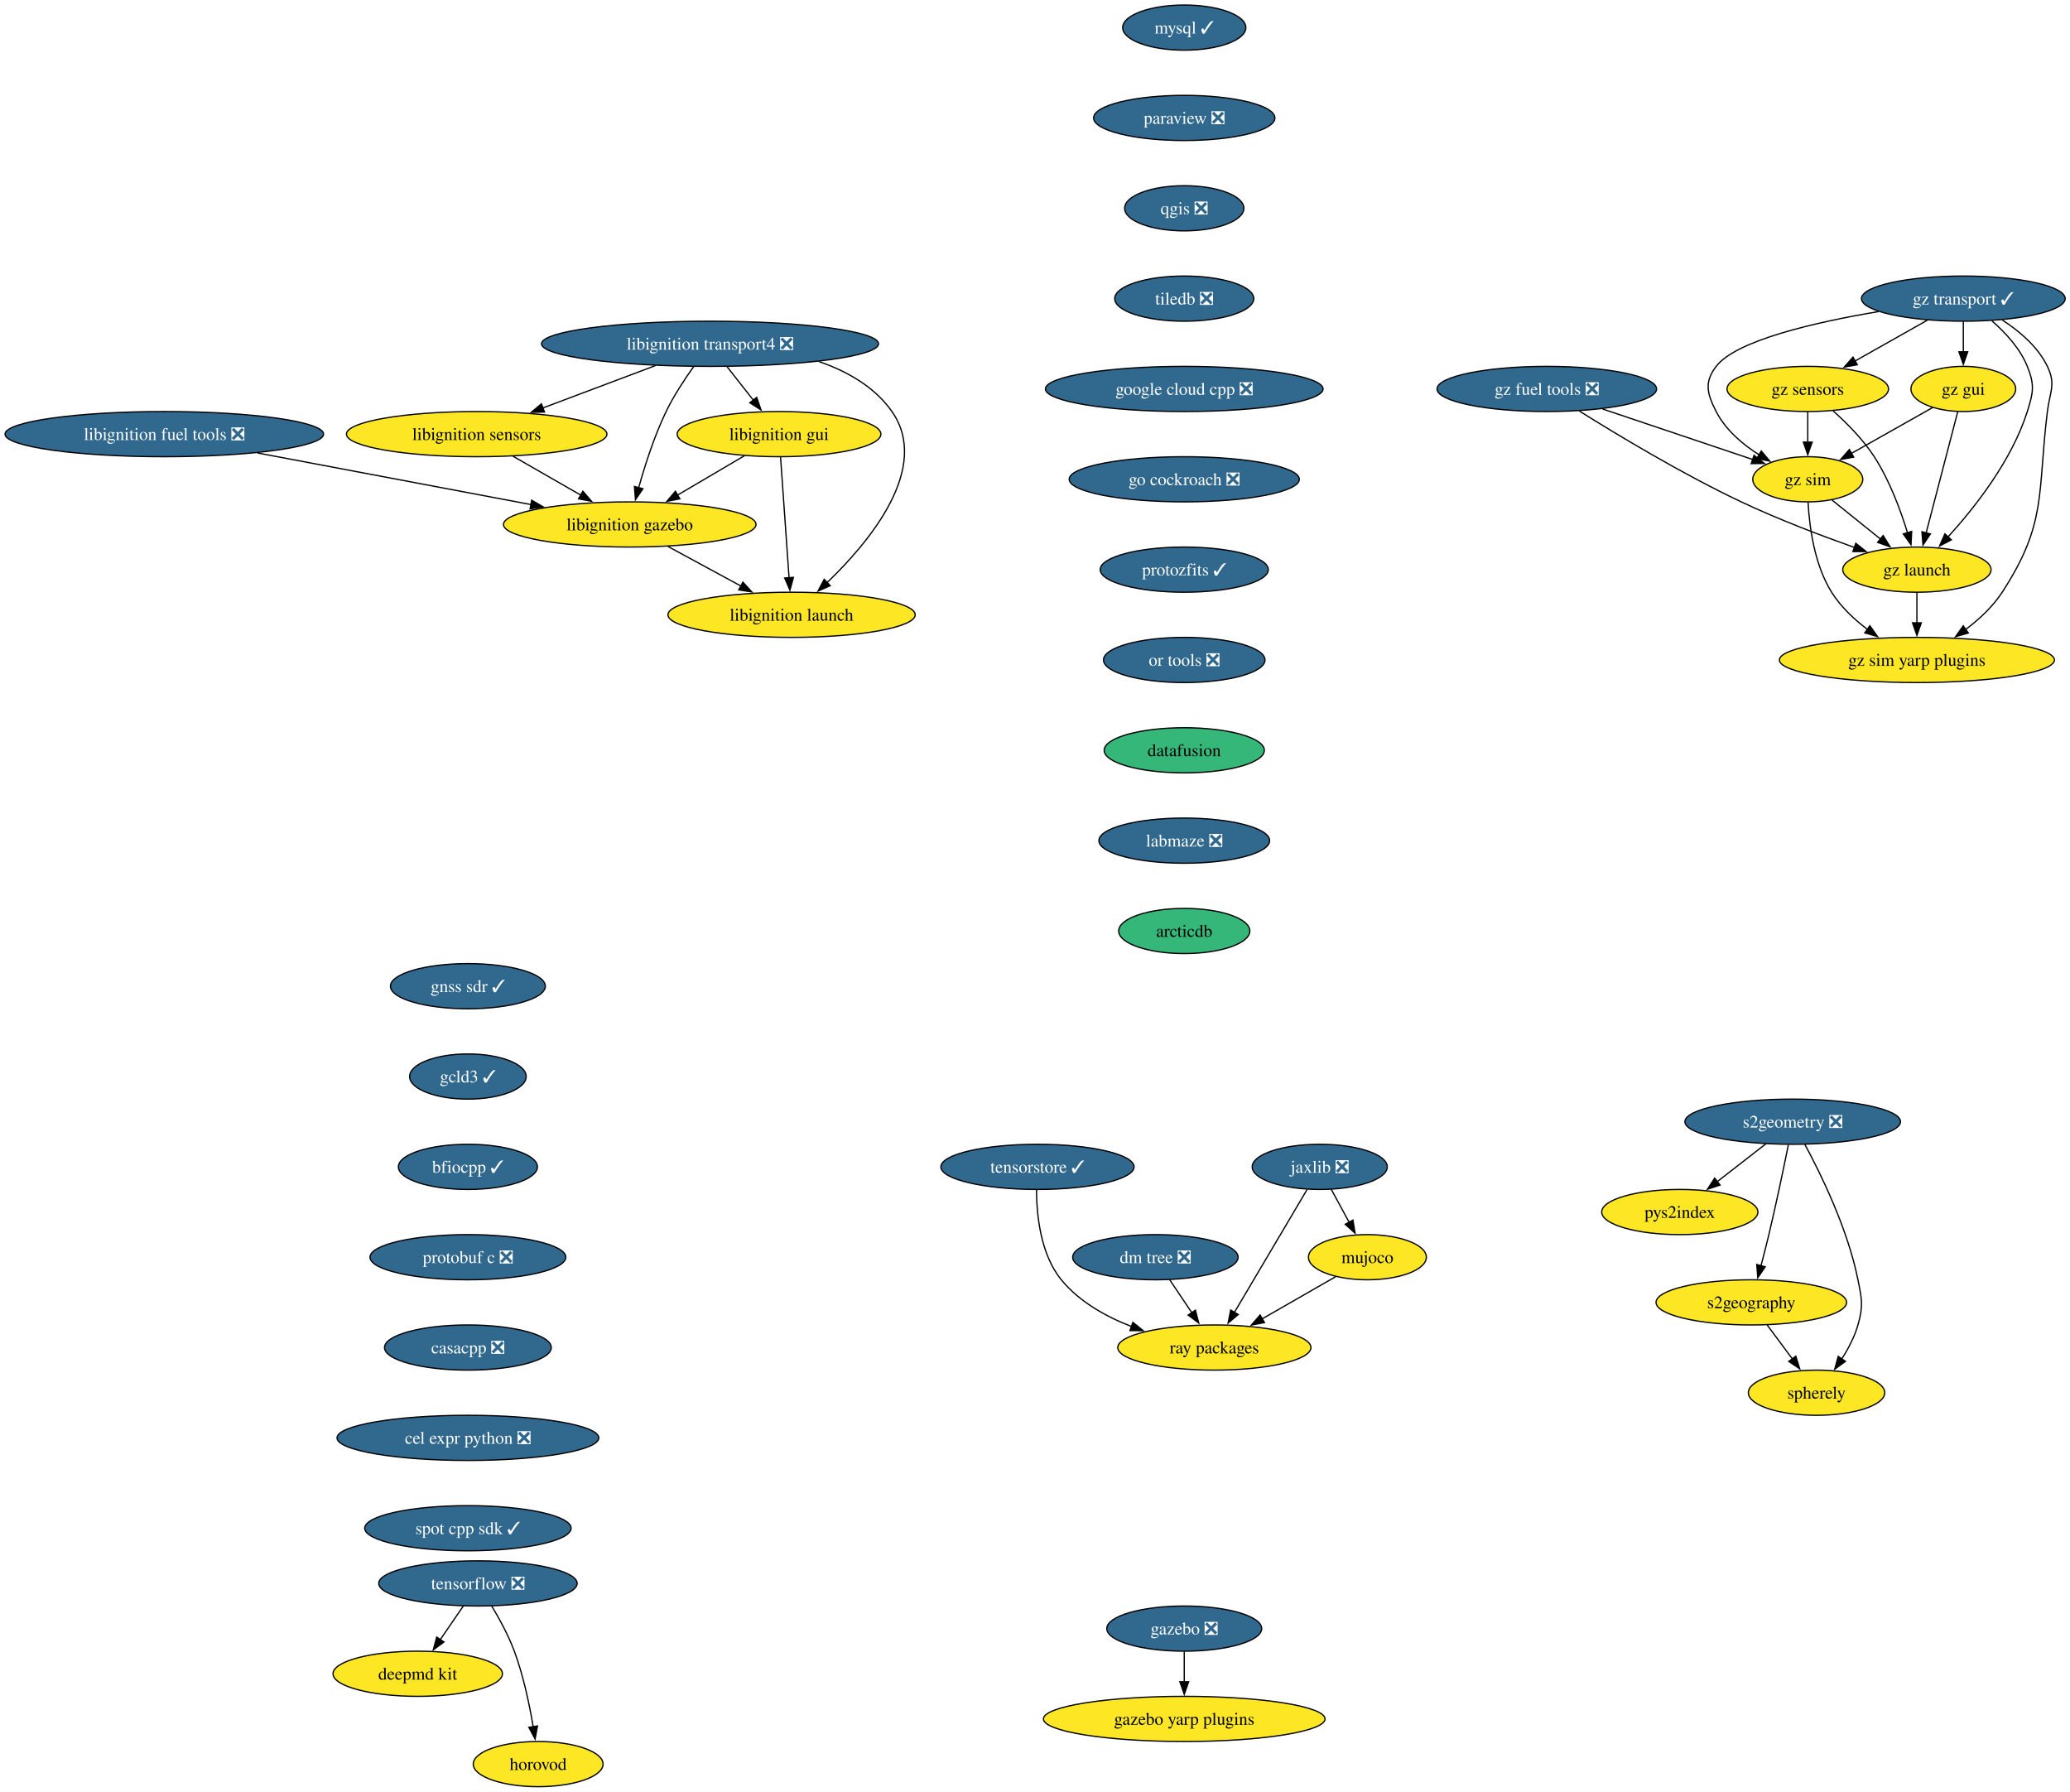
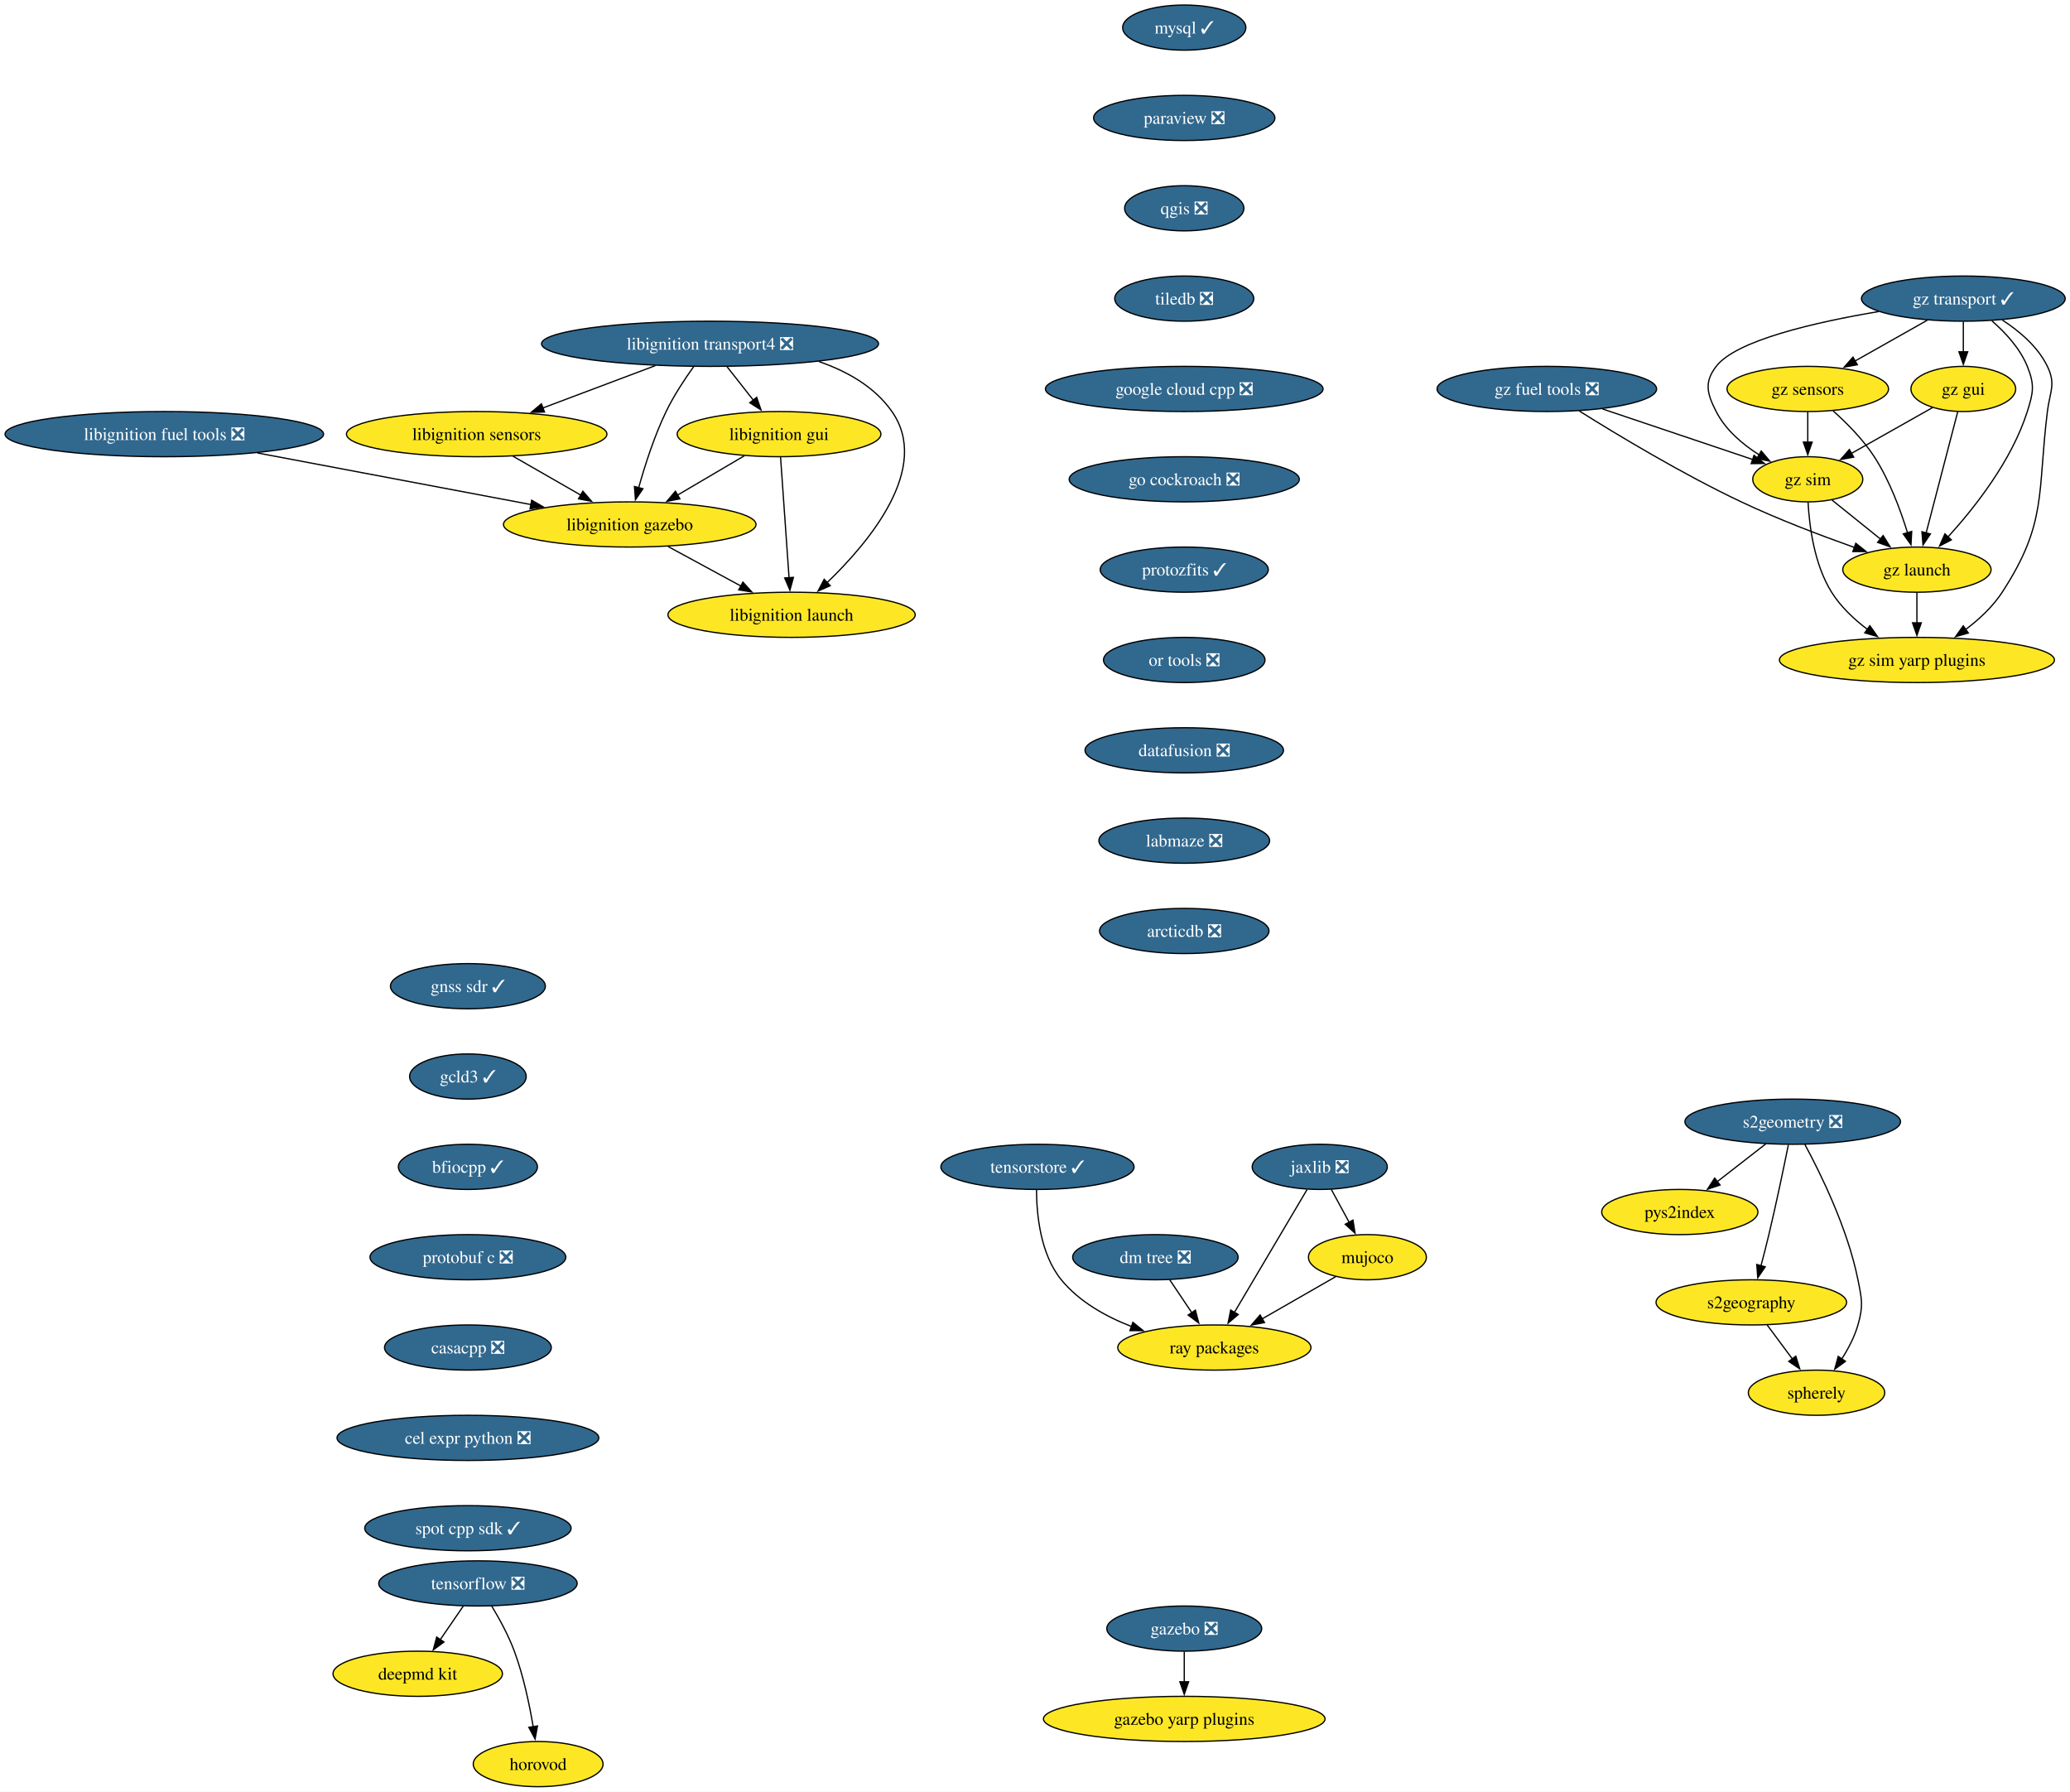
<svg xmlns="http://www.w3.org/2000/svg" xmlns:xlink="http://www.w3.org/1999/xlink" width="1650pt" height="1428pt" viewBox="0.00 0.00 1650.00 1428.00">
  <g id="graph0" class="graph" transform="scale(1 1) rotate(0) translate(4 1424)">
    <polygon fill="white" stroke="none" points="-4,4 -4,-1424 1646.17,-1424 1646.17,4 -4,4" />
    <g id="node1" class="node">
      <g id="a_node1">
        <a xlink:href="https://github.com/conda-forge/mysql-feedstock/pull/124" xlink:title="mysql ✓">
          <ellipse fill="#31688e" stroke="black" cx="939.97" cy="-1402" rx="49.1" ry="18" />
          <text xml:space="preserve" text-anchor="middle" x="939.97" y="-1397.33" font-family="Times,serif" font-size="14.00" fill="white">mysql ✓</text>
        </a>
      </g>
    </g>
    <g id="node2" class="node">
      <g id="a_node2">
        <a xlink:href="https://github.com/conda-forge/paraview-feedstock/pull/336" xlink:title="paraview ❎">
          <ellipse fill="#31688e" stroke="black" cx="939.97" cy="-1330" rx="72.25" ry="18" />
          <text xml:space="preserve" text-anchor="middle" x="939.97" y="-1325.33" font-family="Times,serif" font-size="14.00" fill="white">paraview ❎</text>
        </a>
      </g>
    </g>
    <g id="node3" class="node">
      <g id="a_node3">
        <a xlink:href="https://github.com/conda-forge/qgis-feedstock/pull/601" xlink:title="qgis ❎">
          <ellipse fill="#31688e" stroke="black" cx="939.97" cy="-1258" rx="47.53" ry="18" />
          <text xml:space="preserve" text-anchor="middle" x="939.97" y="-1253.33" font-family="Times,serif" font-size="14.00" fill="white">qgis ❎</text>
        </a>
      </g>
    </g>
    <g id="node4" class="node">
      <g id="a_node4">
        <a xlink:href="https://github.com/conda-forge/tiledb-feedstock/pull/498" xlink:title="tiledb ❎">
          <ellipse fill="#31688e" stroke="black" cx="939.97" cy="-1186" rx="55.42" ry="18" />
          <text xml:space="preserve" text-anchor="middle" x="939.97" y="-1181.33" font-family="Times,serif" font-size="14.00" fill="white">tiledb ❎</text>
        </a>
      </g>
    </g>
    <g id="node5" class="node">
      <g id="a_node5">
        <a xlink:href="https://github.com/conda-forge/google-cloud-cpp-feedstock/pull/210" xlink:title="google cloud cpp ❎">
          <ellipse fill="#31688e" stroke="black" cx="939.97" cy="-1114" rx="110.66" ry="18" />
          <text xml:space="preserve" text-anchor="middle" x="939.97" y="-1109.33" font-family="Times,serif" font-size="14.00" fill="white">google cloud cpp ❎</text>
        </a>
      </g>
    </g>
    <g id="node20" class="node">
      <g id="a_node20">
        <a xlink:href="https://github.com/conda-forge/go-cockroach-feedstock/pull/42" xlink:title="go cockroach ❎">
          <ellipse fill="#31688e" stroke="black" cx="939.97" cy="-1042" rx="91.72" ry="18" />
          <text xml:space="preserve" text-anchor="middle" x="939.97" y="-1037.33" font-family="Times,serif" font-size="14.00" fill="white">go cockroach ❎</text>
        </a>
      </g>
    </g>
    <g id="node6" class="node">
      <g id="a_node6">
        <a xlink:href="https://github.com/conda-forge/tensorflow-feedstock/pull/494" xlink:title="tensorflow ❎">
          <ellipse fill="#31688e" stroke="black" cx="376.97" cy="-162" rx="79.09" ry="18" />
          <text xml:space="preserve" text-anchor="middle" x="376.97" y="-157.32" font-family="Times,serif" font-size="14.00" fill="white">tensorflow ❎</text>
        </a>
      </g>
    </g>
    <g id="node7" class="node">
      <g id="a_node7">
        <a xlink:href="https://github.com/conda-forge/deepmd-kit-feedstock" xlink:title="deepmd kit">
          <ellipse fill="#fde725" stroke="black" cx="328.97" cy="-90" rx="67.52" ry="18" />
          <text xml:space="preserve" text-anchor="middle" x="328.97" y="-85.33" font-family="Times,serif" font-size="14.00">deepmd kit</text>
        </a>
      </g>
    </g>
    <g id="edge5" class="edge">
      <path fill="none" stroke="black" d="M365.35,-144.05C359.81,-135.97 353.05,-126.12 346.87,-117.11" />
      <polygon fill="black" stroke="black" points="349.88,-115.31 341.34,-109.04 344.11,-119.26 349.88,-115.31" />
    </g>
    <g id="node8" class="node">
      <g id="a_node8">
        <a xlink:href="https://github.com/conda-forge/horovod-feedstock" xlink:title="horovod">
          <ellipse fill="#fde725" stroke="black" cx="424.97" cy="-18" rx="51.74" ry="18" />
          <text xml:space="preserve" text-anchor="middle" x="424.97" y="-13.32" font-family="Times,serif" font-size="14.00">horovod</text>
        </a>
      </g>
    </g>
    <g id="edge6" class="edge">
      <path fill="none" stroke="black" d="M387.96,-143.94C394.05,-133.84 401.3,-120.59 405.97,-108 413.21,-88.5 418.02,-65.53 421,-47.8" />
      <polygon fill="black" stroke="black" points="424.45,-48.4 422.53,-37.98 417.53,-47.32 424.45,-48.4" />
    </g>
    <g id="node9" class="node">
      <g id="a_node9">
        <a xlink:href="https://github.com/conda-forge/jaxlib-feedstock/pull/348" xlink:title="jaxlib ❎">
          <ellipse fill="#31688e" stroke="black" cx="1047.97" cy="-494" rx="53.84" ry="18" />
          <text xml:space="preserve" text-anchor="middle" x="1047.97" y="-489.32" font-family="Times,serif" font-size="14.00" fill="white">jaxlib ❎</text>
        </a>
      </g>
    </g>
    <g id="node10" class="node">
      <g id="a_node10">
        <a xlink:href="https://github.com/conda-forge/ray-packages-feedstock" xlink:title="ray packages">
          <ellipse fill="#fde725" stroke="black" cx="963.97" cy="-350" rx="76.99" ry="18" />
          <text xml:space="preserve" text-anchor="middle" x="963.97" y="-345.32" font-family="Times,serif" font-size="14.00">ray packages</text>
        </a>
      </g>
    </g>
    <g id="edge7" class="edge">
      <path fill="none" stroke="black" d="M1037.84,-475.87C1023.46,-451.56 996.99,-406.82 979.95,-378.01" />
      <polygon fill="black" stroke="black" points="983.01,-376.32 974.91,-369.49 976.99,-379.88 983.01,-376.32" />
    </g>
    <g id="node11" class="node">
      <g id="a_node11">
        <a xlink:href="https://github.com/conda-forge/mujoco-feedstock" xlink:title="mujoco">
          <ellipse fill="#fde725" stroke="black" cx="1085.97" cy="-422" rx="47" ry="18" />
          <text xml:space="preserve" text-anchor="middle" x="1085.97" y="-417.32" font-family="Times,serif" font-size="14.00">mujoco</text>
        </a>
      </g>
    </g>
    <g id="edge8" class="edge">
      <path fill="none" stroke="black" d="M1057.17,-476.05C1061.46,-468.14 1066.68,-458.54 1071.48,-449.69" />
      <polygon fill="black" stroke="black" points="1074.44,-451.58 1076.13,-441.12 1068.29,-448.24 1074.44,-451.58" />
    </g>
    <g id="edge9" class="edge">
      <path fill="none" stroke="black" d="M1060.69,-406.5C1043.77,-396.79 1021.19,-383.83 1002.1,-372.88" />
      <polygon fill="black" stroke="black" points="1003.93,-369.89 993.51,-367.95 1000.44,-375.96 1003.93,-369.89" />
    </g>
    <g id="node12" class="node">
      <g id="a_node12">
        <a xlink:href="https://github.com/conda-forge/libignition-transport4-feedstock/pull/113" xlink:title="libignition transport4 ❎">
          <ellipse fill="#31688e" stroke="black" cx="561.97" cy="-1150" rx="134.33" ry="18" />
          <text xml:space="preserve" text-anchor="middle" x="561.97" y="-1145.33" font-family="Times,serif" font-size="14.00" fill="white">libignition transport4 ❎</text>
        </a>
      </g>
    </g>
    <g id="node13" class="node">
      <g id="a_node13">
        <a xlink:href="https://github.com/conda-forge/libignition-sensors-feedstock" xlink:title="libignition sensors">
          <ellipse fill="#fde725" stroke="black" cx="375.97" cy="-1078" rx="103.82" ry="18" />
          <text xml:space="preserve" text-anchor="middle" x="375.97" y="-1073.33" font-family="Times,serif" font-size="14.00">libignition sensors</text>
        </a>
      </g>
    </g>
    <g id="edge10" class="edge">
      <path fill="none" stroke="black" d="M518.36,-1132.59C491.51,-1122.48 456.92,-1109.47 428.56,-1098.79" />
      <polygon fill="black" stroke="black" points="430.03,-1095.61 419.44,-1095.36 427.57,-1102.16 430.03,-1095.61" />
    </g>
    <g id="node14" class="node">
      <g id="a_node14">
        <a xlink:href="https://github.com/conda-forge/libignition-gui-feedstock" xlink:title="libignition gui">
          <ellipse fill="#fde725" stroke="black" cx="616.97" cy="-1078" rx="81.2" ry="18" />
          <text xml:space="preserve" text-anchor="middle" x="616.97" y="-1073.33" font-family="Times,serif" font-size="14.00">libignition gui</text>
        </a>
      </g>
    </g>
    <g id="edge11" class="edge">
      <path fill="none" stroke="black" d="M575.56,-1131.7C581.89,-1123.64 589.55,-1113.89 596.55,-1104.98" />
      <polygon fill="black" stroke="black" points="599.17,-1107.32 602.59,-1097.29 593.66,-1103 599.17,-1107.32" />
    </g>
    <g id="node15" class="node">
      <g id="a_node15">
        <a xlink:href="https://github.com/conda-forge/libignition-gazebo-feedstock" xlink:title="libignition gazebo">
          <ellipse fill="#fde725" stroke="black" cx="497.97" cy="-1006" rx="100.66" ry="18" />
          <text xml:space="preserve" text-anchor="middle" x="497.97" y="-1001.33" font-family="Times,serif" font-size="14.00">libignition gazebo</text>
        </a>
      </g>
    </g>
    <g id="edge12" class="edge">
      <path fill="none" stroke="black" d="M549.07,-1132.03C541.85,-1121.96 533.1,-1108.71 526.97,-1096 517.53,-1076.43 510.04,-1053.02 505.04,-1035.13" />
      <polygon fill="black" stroke="black" points="508.48,-1034.47 502.51,-1025.72 501.72,-1036.28 508.48,-1034.47" />
    </g>
    <g id="node16" class="node">
      <g id="a_node16">
        <a xlink:href="https://github.com/conda-forge/libignition-launch-feedstock" xlink:title="libignition launch">
          <ellipse fill="#fde725" stroke="black" cx="626.97" cy="-934" rx="98.56" ry="18" />
          <text xml:space="preserve" text-anchor="middle" x="626.97" y="-929.33" font-family="Times,serif" font-size="14.00">libignition launch</text>
        </a>
      </g>
    </g>
    <g id="edge13" class="edge">
      <path fill="none" stroke="black" d="M648.75,-1135.85C671.37,-1128.05 693.22,-1115.66 706.97,-1096 738.29,-1051.2 689.3,-992.33 655.24,-959.62" />
      <polygon fill="black" stroke="black" points="657.76,-957.19 648.06,-952.93 652.98,-962.31 657.76,-957.19" />
    </g>
    <g id="edge14" class="edge">
      <path fill="none" stroke="black" d="M404.88,-1060.41C421.02,-1051.15 441.35,-1039.49 458.89,-1029.42" />
      <polygon fill="black" stroke="black" points="460.6,-1032.48 467.53,-1024.47 457.11,-1026.41 460.6,-1032.48" />
    </g>
    <g id="edge15" class="edge">
      <path fill="none" stroke="black" d="M589.37,-1060.76C573.53,-1051.45 553.4,-1039.61 536.07,-1029.41" />
      <polygon fill="black" stroke="black" points="537.94,-1026.45 527.55,-1024.4 534.39,-1032.49 537.94,-1026.45" />
    </g>
    <g id="edge16" class="edge">
      <path fill="none" stroke="black" d="M618.19,-1059.59C619.88,-1035.61 622.94,-992.14 624.97,-963.42" />
      <polygon fill="black" stroke="black" points="628.45,-963.84 625.66,-953.62 621.46,-963.35 628.45,-963.84" />
    </g>
    <g id="edge17" class="edge">
      <path fill="none" stroke="black" d="M528.54,-988.41C545.89,-979 567.82,-967.1 586.57,-956.92" />
      <polygon fill="black" stroke="black" points="588.17,-960.04 595.29,-952.19 584.83,-953.89 588.17,-960.04" />
    </g>
    <g id="node17" class="node">
      <g id="a_node17">
        <a xlink:href="https://github.com/conda-forge/gazebo-feedstock/pull/267" xlink:title="gazebo ❎">
          <ellipse fill="#31688e" stroke="black" cx="939.97" cy="-126" rx="61.73" ry="18" />
          <text xml:space="preserve" text-anchor="middle" x="939.97" y="-121.33" font-family="Times,serif" font-size="14.00" fill="white">gazebo ❎</text>
        </a>
      </g>
    </g>
    <g id="node18" class="node">
      <g id="a_node18">
        <a xlink:href="https://github.com/conda-forge/gazebo-yarp-plugins-feedstock" xlink:title="gazebo yarp plugins">
          <ellipse fill="#fde725" stroke="black" cx="939.97" cy="-54" rx="112.24" ry="18" />
          <text xml:space="preserve" text-anchor="middle" x="939.97" y="-49.33" font-family="Times,serif" font-size="14.00">gazebo yarp plugins</text>
        </a>
      </g>
    </g>
    <g id="edge18" class="edge">
      <path fill="none" stroke="black" d="M939.97,-107.7C939.97,-100.41 939.97,-91.73 939.97,-83.54" />
      <polygon fill="black" stroke="black" points="943.47,-83.62 939.97,-73.62 936.47,-83.62 943.47,-83.62" />
    </g>
    <g id="node19" class="node">
      <g id="a_node19">
        <a xlink:href="https://github.com/conda-forge/libignition-fuel-tools-feedstock/pull/111" xlink:title="libignition fuel tools ❎">
          <ellipse fill="#31688e" stroke="black" cx="126.97" cy="-1078" rx="126.97" ry="18" />
          <text xml:space="preserve" text-anchor="middle" x="126.97" y="-1073.33" font-family="Times,serif" font-size="14.00" fill="white">libignition fuel tools ❎</text>
        </a>
      </g>
    </g>
    <g id="edge19" class="edge">
      <path fill="none" stroke="black" d="M201.15,-1063C264.29,-1051.09 354.73,-1034.03 419.15,-1021.87" />
      <polygon fill="black" stroke="black" points="419.8,-1025.31 428.98,-1020.02 418.5,-1018.43 419.8,-1025.31" />
    </g>
    <g id="node21" class="node">
      <g id="a_node21">
        <a xlink:href="https://github.com/conda-forge/protozfits-feedstock/pull/67" xlink:title="protozfits ✓">
          <ellipse fill="#31688e" stroke="black" cx="939.97" cy="-970" rx="66.99" ry="18" />
          <text xml:space="preserve" text-anchor="middle" x="939.97" y="-965.33" font-family="Times,serif" font-size="14.00" fill="white">protozfits ✓</text>
        </a>
      </g>
    </g>
    <g id="node27" class="node">
      <g id="a_node27">
        <a xlink:href="https://github.com/conda-forge/or-tools-feedstock/pull/70" xlink:title="or tools ❎">
          <ellipse fill="#31688e" stroke="black" cx="939.97" cy="-898" rx="64.36" ry="18" />
          <text xml:space="preserve" text-anchor="middle" x="939.97" y="-893.33" font-family="Times,serif" font-size="14.00" fill="white">or tools ❎</text>
        </a>
      </g>
    </g>
    <g id="node22" class="node">
      <g id="a_node22">
        <a xlink:href="https://github.com/conda-forge/s2geometry-feedstock/pull/39" xlink:title="s2geometry ❎">
          <ellipse fill="#31688e" stroke="black" cx="1424.97" cy="-530" rx="85.93" ry="18" />
          <text xml:space="preserve" text-anchor="middle" x="1424.97" y="-525.33" font-family="Times,serif" font-size="14.00" fill="white">s2geometry ❎</text>
        </a>
      </g>
    </g>
    <g id="node23" class="node">
      <g id="a_node23">
        <a xlink:href="https://github.com/conda-forge/pys2index-feedstock" xlink:title="pys2index">
          <ellipse fill="#fde725" stroke="black" cx="1334.97" cy="-458" rx="62.26" ry="18" />
          <text xml:space="preserve" text-anchor="middle" x="1334.97" y="-453.32" font-family="Times,serif" font-size="14.00">pys2index</text>
        </a>
      </g>
    </g>
    <g id="edge22" class="edge">
      <path fill="none" stroke="black" d="M1403.64,-512.41C1392.01,-503.37 1377.44,-492.03 1364.71,-482.13" />
      <polygon fill="black" stroke="black" points="1367.07,-479.53 1357.03,-476.16 1362.77,-485.06 1367.07,-479.53" />
    </g>
    <g id="node24" class="node">
      <g id="a_node24">
        <a xlink:href="https://github.com/conda-forge/s2geography-feedstock" xlink:title="s2geography">
          <ellipse fill="#fde725" stroke="black" cx="1391.97" cy="-386" rx="75.94" ry="18" />
          <text xml:space="preserve" text-anchor="middle" x="1391.97" y="-381.32" font-family="Times,serif" font-size="14.00">s2geography</text>
        </a>
      </g>
    </g>
    <g id="edge23" class="edge">
      <path fill="none" stroke="black" d="M1421.5,-511.55C1417.87,-493.57 1411.87,-464.74 1405.97,-440 1404.04,-431.91 1401.8,-423.18 1399.68,-415.17" />
      <polygon fill="black" stroke="black" points="1403.08,-414.35 1397.11,-405.6 1396.32,-416.16 1403.08,-414.35" />
    </g>
    <g id="node25" class="node">
      <g id="a_node25">
        <a xlink:href="https://github.com/conda-forge/spherely-feedstock" xlink:title="spherely">
          <ellipse fill="#fde725" stroke="black" cx="1443.97" cy="-314" rx="54.36" ry="18" />
          <text xml:space="preserve" text-anchor="middle" x="1443.97" y="-309.32" font-family="Times,serif" font-size="14.00">spherely</text>
        </a>
      </g>
    </g>
    <g id="edge24" class="edge">
      <path fill="none" stroke="black" d="M1434.66,-511.89C1447.33,-488.44 1468.87,-444.57 1476.97,-404 1480.1,-388.31 1481.37,-383.38 1476.97,-368 1474.26,-358.52 1469.3,-349.08 1464.04,-340.85" />
      <polygon fill="black" stroke="black" points="1467.02,-339 1458.47,-332.74 1461.25,-342.96 1467.02,-339" />
    </g>
    <g id="edge25" class="edge">
      <path fill="none" stroke="black" d="M1404.56,-368.05C1410.62,-359.89 1418.03,-349.91 1424.78,-340.82" />
      <polygon fill="black" stroke="black" points="1427.44,-343.12 1430.59,-333 1421.82,-338.94 1427.44,-343.12" />
    </g>
    <g id="node26" class="node">
      <g id="a_node26">
        <a xlink:href="https://github.com/conda-forge/dm-tree-feedstock/pull/50" xlink:title="dm tree ❎">
          <ellipse fill="#31688e" stroke="black" cx="916.97" cy="-422" rx="65.94" ry="18" />
          <text xml:space="preserve" text-anchor="middle" x="916.97" y="-417.32" font-family="Times,serif" font-size="14.00" fill="white">dm tree ❎</text>
        </a>
      </g>
    </g>
    <g id="edge26" class="edge">
      <path fill="none" stroke="black" d="M928.35,-404.05C933.64,-396.18 940.05,-386.62 945.98,-377.79" />
      <polygon fill="black" stroke="black" points="948.86,-379.79 951.53,-369.53 943.05,-375.88 948.86,-379.79" />
    </g>
    <g id="node28" class="node">
      <g id="a_node28">
-         <a xlink:href="https://github.com/conda-forge/datafusion-feedstock" xlink:title="datafusion">
-           <ellipse fill="#35b779" stroke="black" cx="939.97" cy="-826" rx="63.84" ry="18" />
-           <text xml:space="preserve" text-anchor="middle" x="939.97" y="-821.33" font-family="Times,serif" font-size="14.00">datafusion</text>
+         <a xlink:href="https://github.com/conda-forge/datafusion-feedstock/pull/83" xlink:title="datafusion ❎">
+           <ellipse fill="#31688e" stroke="black" cx="939.97" cy="-826" rx="79.09" ry="18" />
+           <text xml:space="preserve" text-anchor="middle" x="939.97" y="-821.33" font-family="Times,serif" font-size="14.00" fill="white">datafusion ❎</text>
        </a>
      </g>
    </g>
    <g id="node29" class="node">
      <g id="a_node29">
        <a xlink:href="https://github.com/conda-forge/labmaze-feedstock/pull/20" xlink:title="labmaze ❎">
          <ellipse fill="#31688e" stroke="black" cx="939.97" cy="-754" rx="68.04" ry="18" />
          <text xml:space="preserve" text-anchor="middle" x="939.97" y="-749.33" font-family="Times,serif" font-size="14.00" fill="white">labmaze ❎</text>
        </a>
      </g>
    </g>
    <g id="node37" class="node">
      <g id="a_node37">
-         <a xlink:href="https://github.com/conda-forge/arcticdb-feedstock" xlink:title="arcticdb">
-           <ellipse fill="#35b779" stroke="black" cx="939.97" cy="-682" rx="52.26" ry="18" />
-           <text xml:space="preserve" text-anchor="middle" x="939.97" y="-677.33" font-family="Times,serif" font-size="14.00">arcticdb</text>
+         <a xlink:href="https://github.com/conda-forge/arcticdb-feedstock/pull/599" xlink:title="arcticdb ❎">
+           <ellipse fill="#31688e" stroke="black" cx="939.97" cy="-682" rx="67.52" ry="18" />
+           <text xml:space="preserve" text-anchor="middle" x="939.97" y="-677.33" font-family="Times,serif" font-size="14.00" fill="white">arcticdb ❎</text>
        </a>
      </g>
    </g>
    <g id="node30" class="node">
      <g id="a_node30">
        <a xlink:href="https://github.com/conda-forge/gz-transport-feedstock/pull/94" xlink:title="gz transport ✓">
          <ellipse fill="#31688e" stroke="black" cx="1560.97" cy="-1186" rx="81.2" ry="18" />
          <text xml:space="preserve" text-anchor="middle" x="1560.97" y="-1181.33" font-family="Times,serif" font-size="14.00" fill="white">gz transport ✓</text>
        </a>
      </g>
    </g>
    <g id="node31" class="node">
      <g id="a_node31">
        <a xlink:href="https://github.com/conda-forge/gz-gui-feedstock" xlink:title="gz gui">
          <ellipse fill="#fde725" stroke="black" cx="1560.97" cy="-1114" rx="41.74" ry="18" />
          <text xml:space="preserve" text-anchor="middle" x="1560.97" y="-1109.33" font-family="Times,serif" font-size="14.00">gz gui</text>
        </a>
      </g>
    </g>
    <g id="edge30" class="edge">
      <path fill="none" stroke="black" d="M1560.97,-1167.7C1560.97,-1160.41 1560.97,-1151.73 1560.97,-1143.54" />
      <polygon fill="black" stroke="black" points="1564.47,-1143.62 1560.97,-1133.62 1557.47,-1143.62 1564.47,-1143.62" />
    </g>
    <g id="node32" class="node">
      <g id="a_node32">
        <a xlink:href="https://github.com/conda-forge/gz-sensors-feedstock" xlink:title="gz sensors">
          <ellipse fill="#fde725" stroke="black" cx="1436.97" cy="-1114" rx="64.36" ry="18" />
          <text xml:space="preserve" text-anchor="middle" x="1436.97" y="-1109.33" font-family="Times,serif" font-size="14.00">gz sensors</text>
        </a>
      </g>
    </g>
    <g id="edge31" class="edge">
      <path fill="none" stroke="black" d="M1532.21,-1168.76C1515.06,-1159.09 1493.11,-1146.69 1474.6,-1136.24" />
      <polygon fill="black" stroke="black" points="1476.47,-1133.28 1466.04,-1131.41 1473.02,-1139.37 1476.47,-1133.28" />
    </g>
    <g id="node33" class="node">
      <g id="a_node33">
        <a xlink:href="https://github.com/conda-forge/gz-sim-feedstock" xlink:title="gz sim">
          <ellipse fill="#fde725" stroke="black" cx="1436.97" cy="-1042" rx="43.84" ry="18" />
          <text xml:space="preserve" text-anchor="middle" x="1436.97" y="-1037.33" font-family="Times,serif" font-size="14.00">gz sim</text>
        </a>
      </g>
    </g>
    <g id="edge32" class="edge">
      <path fill="none" stroke="black" d="M1493.37,-1175.68C1442.84,-1167.17 1379.86,-1152.73 1363.97,-1132 1354.23,-1119.3 1356.7,-1110.25 1363.97,-1096 1371.41,-1081.4 1384.96,-1069.89 1398.38,-1061.37" />
      <polygon fill="black" stroke="black" points="1399.89,-1064.54 1406.74,-1056.46 1396.34,-1058.51 1399.89,-1064.54" />
    </g>
    <g id="node34" class="node">
      <g id="a_node34">
        <a xlink:href="https://github.com/conda-forge/gz-launch-feedstock" xlink:title="gz launch">
          <ellipse fill="#fde725" stroke="black" cx="1523.97" cy="-970" rx="59.1" ry="18" />
          <text xml:space="preserve" text-anchor="middle" x="1523.97" y="-965.33" font-family="Times,serif" font-size="14.00">gz launch</text>
        </a>
      </g>
    </g>
    <g id="edge33" class="edge">
      <path fill="none" stroke="black" d="M1583.74,-1168.28C1594.48,-1158.96 1606.19,-1146.33 1611.97,-1132 1617.95,-1117.16 1616.8,-1111.25 1611.97,-1096 1599.61,-1056.96 1570.18,-1019.58 1548.75,-996.03" />
      <polygon fill="black" stroke="black" points="1551.4,-993.74 1542.01,-988.81 1546.28,-998.51 1551.4,-993.74" />
    </g>
    <g id="node35" class="node">
      <g id="a_node35">
        <a xlink:href="https://github.com/conda-forge/gz-sim-yarp-plugins-feedstock" xlink:title="gz sim yarp plugins">
          <ellipse fill="#fde725" stroke="black" cx="1523.97" cy="-898" rx="109.61" ry="18" />
          <text xml:space="preserve" text-anchor="middle" x="1523.97" y="-893.33" font-family="Times,serif" font-size="14.00">gz sim yarp plugins</text>
        </a>
      </g>
    </g>
    <g id="edge34" class="edge">
      <path fill="none" stroke="black" d="M1592.09,-1168.91C1605.76,-1160.03 1620.41,-1147.62 1627.97,-1132 1634.94,-1117.6 1629.92,-1111.88 1627.97,-1096 1619.91,-1030.52 1627.95,-1007.29 1591.97,-952 1584.44,-940.43 1573.52,-930.33 1562.62,-922.12" />
      <polygon fill="black" stroke="black" points="1564.96,-919.5 1554.78,-916.57 1560.92,-925.21 1564.96,-919.5" />
    </g>
    <g id="edge35" class="edge">
      <path fill="none" stroke="black" d="M1536.47,-1099.17C1517.99,-1088.74 1492.4,-1074.29 1471.8,-1062.66" />
      <polygon fill="black" stroke="black" points="1473.59,-1059.65 1463.16,-1057.78 1470.15,-1065.75 1473.59,-1059.65" />
    </g>
    <g id="edge36" class="edge">
      <path fill="none" stroke="black" d="M1556.51,-1095.87C1550.25,-1071.88 1538.82,-1027.99 1531.31,-999.16" />
      <polygon fill="black" stroke="black" points="1534.74,-998.45 1528.83,-989.65 1527.96,-1000.21 1534.74,-998.45" />
    </g>
    <g id="edge37" class="edge">
      <path fill="none" stroke="black" d="M1436.97,-1095.7C1436.97,-1088.41 1436.97,-1079.73 1436.97,-1071.54" />
      <polygon fill="black" stroke="black" points="1440.47,-1071.62 1436.97,-1061.62 1433.47,-1071.62 1440.47,-1071.62" />
    </g>
    <g id="edge38" class="edge">
      <path fill="none" stroke="black" d="M1457.19,-1096.52C1468.07,-1086.81 1481.05,-1073.76 1489.97,-1060 1502.13,-1041.24 1510.93,-1017.48 1516.52,-999.23" />
      <polygon fill="black" stroke="black" points="1519.82,-1000.44 1519.25,-989.86 1513.09,-998.48 1519.82,-1000.44" />
    </g>
    <g id="edge39" class="edge">
      <path fill="none" stroke="black" d="M1456.28,-1025.46C1467.64,-1016.32 1482.22,-1004.59 1494.95,-994.35" />
      <polygon fill="black" stroke="black" points="1497.03,-997.17 1502.63,-988.17 1492.64,-991.71 1497.03,-997.17" />
    </g>
    <g id="edge40" class="edge">
      <path fill="none" stroke="black" d="M1437.22,-1023.63C1438.24,-1004.68 1442.13,-974.09 1455.97,-952 1463.16,-940.52 1473.76,-930.53 1484.47,-922.42" />
      <polygon fill="black" stroke="black" points="1486.46,-925.3 1492.58,-916.66 1482.4,-919.59 1486.46,-925.3" />
    </g>
    <g id="edge41" class="edge">
      <path fill="none" stroke="black" d="M1523.97,-951.7C1523.97,-944.41 1523.97,-935.73 1523.97,-927.54" />
      <polygon fill="black" stroke="black" points="1527.47,-927.62 1523.97,-917.62 1520.47,-927.62 1527.47,-927.62" />
    </g>
    <g id="node36" class="node">
      <g id="a_node36">
        <a xlink:href="https://github.com/conda-forge/gz-fuel-tools-feedstock/pull/75" xlink:title="gz fuel tools ❎">
          <ellipse fill="#31688e" stroke="black" cx="1228.97" cy="-1114" rx="87.51" ry="18" />
          <text xml:space="preserve" text-anchor="middle" x="1228.97" y="-1109.33" font-family="Times,serif" font-size="14.00" fill="white">gz fuel tools ❎</text>
        </a>
      </g>
    </g>
    <g id="edge42" class="edge">
      <path fill="none" stroke="black" d="M1273.33,-1098.07C1308.65,-1086.19 1357.81,-1069.64 1393.02,-1057.79" />
      <polygon fill="black" stroke="black" points="1394.12,-1061.11 1402.49,-1054.6 1391.89,-1054.48 1394.12,-1061.11" />
    </g>
    <g id="edge43" class="edge">
      <path fill="none" stroke="black" d="M1254.89,-1096.41C1285.12,-1077.46 1336.98,-1046.21 1383.97,-1024 1413.19,-1010.19 1447.06,-997.29 1474.17,-987.67" />
      <polygon fill="black" stroke="black" points="1475.25,-991 1483.53,-984.39 1472.93,-984.4 1475.25,-991" />
    </g>
    <g id="node38" class="node">
      <g id="a_node38">
        <a xlink:href="https://github.com/conda-forge/gnss-sdr-feedstock/pull/50" xlink:title="gnss sdr ✓">
          <ellipse fill="#31688e" stroke="black" cx="368.97" cy="-638" rx="61.73" ry="18" />
          <text xml:space="preserve" text-anchor="middle" x="368.97" y="-633.33" font-family="Times,serif" font-size="14.00" fill="white">gnss sdr ✓</text>
        </a>
      </g>
    </g>
    <g id="node39" class="node">
      <g id="a_node39">
        <a xlink:href="https://github.com/conda-forge/gcld3-feedstock/pull/20" xlink:title="gcld3 ✓">
          <ellipse fill="#31688e" stroke="black" cx="368.97" cy="-566" rx="46.47" ry="18" />
          <text xml:space="preserve" text-anchor="middle" x="368.97" y="-561.33" font-family="Times,serif" font-size="14.00" fill="white">gcld3 ✓</text>
        </a>
      </g>
    </g>
    <g id="node41" class="node">
      <g id="a_node41">
        <a xlink:href="https://github.com/conda-forge/bfiocpp-feedstock/pull/21" xlink:title="bfiocpp ✓">
          <ellipse fill="#31688e" stroke="black" cx="368.97" cy="-494" rx="55.42" ry="18" />
          <text xml:space="preserve" text-anchor="middle" x="368.97" y="-489.32" font-family="Times,serif" font-size="14.00" fill="white">bfiocpp ✓</text>
        </a>
      </g>
    </g>
    <g id="node40" class="node">
      <g id="a_node40">
        <a xlink:href="https://github.com/conda-forge/tensorstore-feedstock/pull/81" xlink:title="tensorstore ✓">
          <ellipse fill="#31688e" stroke="black" cx="822.97" cy="-494" rx="76.99" ry="18" />
          <text xml:space="preserve" text-anchor="middle" x="822.97" y="-489.32" font-family="Times,serif" font-size="14.00" fill="white">tensorstore ✓</text>
        </a>
      </g>
    </g>
    <g id="edge46" class="edge">
      <path fill="none" stroke="black" d="M822.2,-475.61C822.27,-456.07 825.26,-424.42 841.97,-404 856.23,-386.57 877.32,-374.73 897.98,-366.75" />
      <polygon fill="black" stroke="black" points="899.03,-370.09 907.27,-363.43 896.68,-363.5 899.03,-370.09" />
    </g>
    <g id="node42" class="node">
      <g id="a_node42">
        <a xlink:href="https://github.com/conda-forge/protobuf-c-feedstock/pull/11" xlink:title="protobuf c ❎">
          <ellipse fill="#31688e" stroke="black" cx="368.97" cy="-422" rx="78.04" ry="18" />
          <text xml:space="preserve" text-anchor="middle" x="368.97" y="-417.32" font-family="Times,serif" font-size="14.00" fill="white">protobuf c ❎</text>
        </a>
      </g>
    </g>
    <g id="node43" class="node">
      <g id="a_node43">
        <a xlink:href="https://github.com/conda-forge/casacpp-feedstock/pull/16" xlink:title="casacpp ❎">
          <ellipse fill="#31688e" stroke="black" cx="368.97" cy="-350" rx="66.47" ry="18" />
          <text xml:space="preserve" text-anchor="middle" x="368.97" y="-345.32" font-family="Times,serif" font-size="14.00" fill="white">casacpp ❎</text>
        </a>
      </g>
    </g>
    <g id="node44" class="node">
      <g id="a_node44">
        <a xlink:href="https://github.com/conda-forge/cel-expr-python-feedstock/pull/8" xlink:title="cel expr python ❎">
          <ellipse fill="#31688e" stroke="black" cx="368.97" cy="-278" rx="104.35" ry="18" />
          <text xml:space="preserve" text-anchor="middle" x="368.97" y="-273.32" font-family="Times,serif" font-size="14.00" fill="white">cel expr python ❎</text>
        </a>
      </g>
    </g>
    <g id="node45" class="node">
      <g id="a_node45">
        <a xlink:href="https://github.com/conda-forge/spot-cpp-sdk-feedstock/pull/4" xlink:title="spot cpp sdk ✓">
          <ellipse fill="#31688e" stroke="black" cx="368.97" cy="-206" rx="82.25" ry="18" />
          <text xml:space="preserve" text-anchor="middle" x="368.97" y="-201.32" font-family="Times,serif" font-size="14.00" fill="white">spot cpp sdk ✓</text>
        </a>
      </g>
    </g>
  </g>
</svg>
